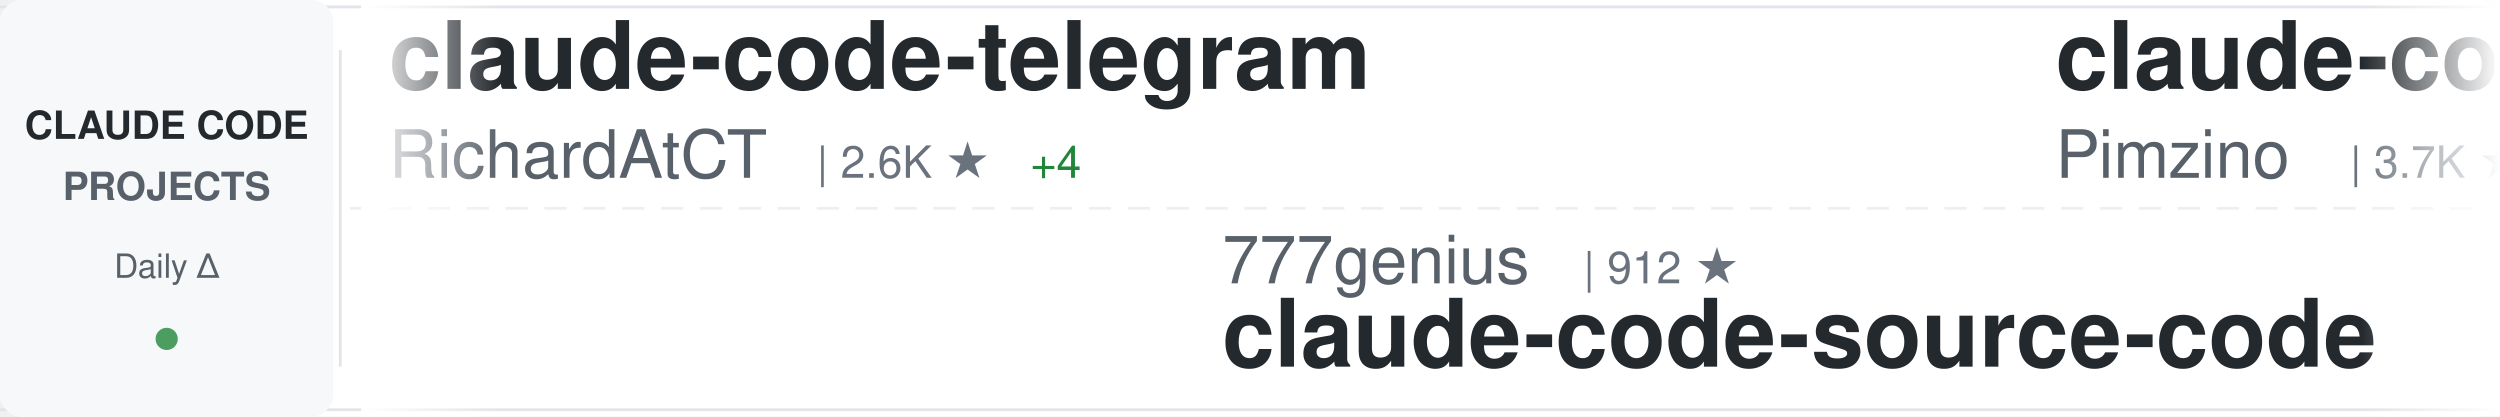
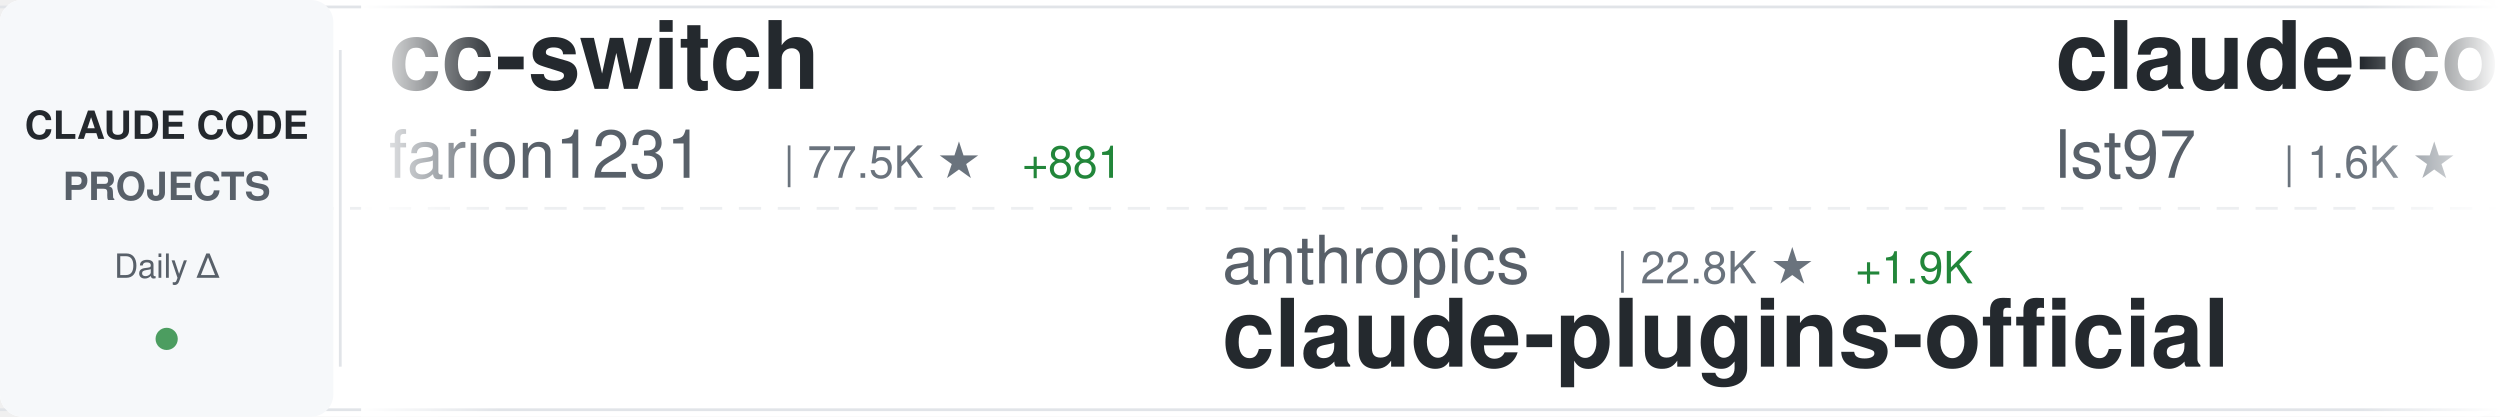
<svg xmlns="http://www.w3.org/2000/svg" width="900" height="150">
  <defs>
    <linearGradient id="awesomeLeftFade" x1="0%" y1="0%" x2="100%" y2="0%">
      <stop offset="0%" style="stop-color:#ffffff;stop-opacity:1" />
      <stop offset="100%" style="stop-color:#ffffff;stop-opacity:0" />
    </linearGradient>
    <linearGradient id="awesomeRightFade" x1="0%" y1="0%" x2="100%" y2="0%">
      <stop offset="0%" style="stop-color:#ffffff;stop-opacity:0" />
      <stop offset="100%" style="stop-color:#ffffff;stop-opacity:1" />
    </linearGradient>
  </defs>
  <rect width="900" height="150" fill="#ffffff" rx="8" />
  <rect x="0" y="2" width="900" height="1" fill="#e1e4e8" />
  <rect x="0" y="147" width="900" height="1" fill="#e1e4e8" />
  <line x1="0" y1="75" x2="900" y2="75" stroke="#e1e4e8" stroke-width="1" stroke-dasharray="8 6" opacity="0.6" />
  <rect x="0" y="0" width="120" height="150" fill="#f6f8fa" rx="8" />
  <text x="60" y="50" font-family="-apple-system, BlinkMacSystemFont, 'Segoe UI', Helvetica, Arial, sans-serif" font-size="14" font-weight="600" fill="#24292e" text-anchor="middle">CLAUDE CODE</text>
  <text x="60" y="72" font-family="-apple-system, BlinkMacSystemFont, 'Segoe UI', Helvetica, Arial, sans-serif" font-size="14" font-weight="600" fill="#586069" text-anchor="middle">PROJECTS</text>
  <text x="60" y="100" font-family="-apple-system, BlinkMacSystemFont, 'Segoe UI', Helvetica, Arial, sans-serif" font-size="12" font-weight="500" fill="#586069" text-anchor="middle">Daily Δ</text>
  <circle cx="60" cy="122" r="4" fill="#22863a" opacity="0.8" />
  <rect x="122" y="18" width="1" height="114" fill="#e1e4e8" />
  <clipPath id="awesomeTickerClip">
    <rect x="130" y="0" width="770" height="150" />
  </clipPath>
  <g clip-path="url(#awesomeTickerClip)">
    <g id="awesomeTickerItems">
      <animateTransform attributeName="transform" attributeType="XML" type="translate" from="0 0" to="-3000 0" dur="54s" repeatCount="indefinite" />
      <g transform="translate(0, 0)">
-         <text x="140" y="32" font-family="-apple-system, BlinkMacSystemFont, 'Segoe UI', Helvetica, Arial, sans-serif" font-size="34" font-weight="600" fill="#24292e">claude-code-telegram</text>
-         <text x="140" y="64" font-family="-apple-system, BlinkMacSystemFont, 'Segoe UI', Helvetica, Arial, sans-serif" font-size="24" font-weight="400" fill="#586069">RichardAtCT</text>
-         <text x="294" y="64" font-family="-apple-system, BlinkMacSystemFont, 'Segoe UI', Helvetica, Arial, sans-serif" font-size="16" font-weight="500" fill="#6a737d">| 2.6K ★</text>
-         <text x="371" y="64" font-family="-apple-system, BlinkMacSystemFont, 'Segoe UI', Helvetica, Arial, sans-serif" font-size="16" font-weight="500" fill="#22863a"> +4</text>
+         <text x="140" y="32" font-family="-apple-system, BlinkMacSystemFont, 'Segoe UI', Helvetica, Arial, sans-serif" font-size="34" font-weight="600" fill="#24292e">cc-switch</text>
+         <text x="140" y="64" font-family="-apple-system, BlinkMacSystemFont, 'Segoe UI', Helvetica, Arial, sans-serif" font-size="24" font-weight="400" fill="#586069">farion1231</text>
+         <text x="282" y="64" font-family="-apple-system, BlinkMacSystemFont, 'Segoe UI', Helvetica, Arial, sans-serif" font-size="16" font-weight="500" fill="#6a737d">| 77.5K ★</text>
+         <text x="368" y="64" font-family="-apple-system, BlinkMacSystemFont, 'Segoe UI', Helvetica, Arial, sans-serif" font-size="16" font-weight="500" fill="#22863a"> +881</text>
      </g>
      <g transform="translate(300, 0)">
-         <text x="140" y="102" font-family="-apple-system, BlinkMacSystemFont, 'Segoe UI', Helvetica, Arial, sans-serif" font-size="24" font-weight="400" fill="#586069">777genius</text>
-         <text x="270" y="102" font-family="-apple-system, BlinkMacSystemFont, 'Segoe UI', Helvetica, Arial, sans-serif" font-size="16" font-weight="500" fill="#6a737d">| 912 ★</text>
-         <text x="140" y="132" font-family="-apple-system, BlinkMacSystemFont, 'Segoe UI', Helvetica, Arial, sans-serif" font-size="34" font-weight="600" fill="#24292e">claude-code-source-code</text>
+         <text x="140" y="102" font-family="-apple-system, BlinkMacSystemFont, 'Segoe UI', Helvetica, Arial, sans-serif" font-size="24" font-weight="400" fill="#586069">anthropics</text>
+         <text x="282" y="102" font-family="-apple-system, BlinkMacSystemFont, 'Segoe UI', Helvetica, Arial, sans-serif" font-size="16" font-weight="500" fill="#6a737d">| 22.8K ★</text>
+         <text x="368" y="102" font-family="-apple-system, BlinkMacSystemFont, 'Segoe UI', Helvetica, Arial, sans-serif" font-size="16" font-weight="500" fill="#22863a"> +1.9K</text>
+         <text x="140" y="132" font-family="-apple-system, BlinkMacSystemFont, 'Segoe UI', Helvetica, Arial, sans-serif" font-size="34" font-weight="600" fill="#24292e">claude-plugins-official</text>
      </g>
      <g transform="translate(600, 0)">
-         <text x="140" y="32" font-family="-apple-system, BlinkMacSystemFont, 'Segoe UI', Helvetica, Arial, sans-serif" font-size="34" font-weight="600" fill="#24292e">claude-code-spec-workflo...</text>
-         <text x="140" y="64" font-family="-apple-system, BlinkMacSystemFont, 'Segoe UI', Helvetica, Arial, sans-serif" font-size="24" font-weight="400" fill="#586069">Pimzino</text>
-         <text x="246" y="64" font-family="-apple-system, BlinkMacSystemFont, 'Segoe UI', Helvetica, Arial, sans-serif" font-size="16" font-weight="500" fill="#6a737d">| 3.7K ★</text>
-         <text x="323" y="64" font-family="-apple-system, BlinkMacSystemFont, 'Segoe UI', Helvetica, Arial, sans-serif" font-size="16" font-weight="500" fill="#22863a"> +1</text>
+         <text x="140" y="32" font-family="-apple-system, BlinkMacSystemFont, 'Segoe UI', Helvetica, Arial, sans-serif" font-size="34" font-weight="600" fill="#24292e">claude-code-sub-agents</text>
+         <text x="140" y="64" font-family="-apple-system, BlinkMacSystemFont, 'Segoe UI', Helvetica, Arial, sans-serif" font-size="24" font-weight="400" fill="#586069">lst97</text>
+         <text x="222" y="64" font-family="-apple-system, BlinkMacSystemFont, 'Segoe UI', Helvetica, Arial, sans-serif" font-size="16" font-weight="500" fill="#6a737d">| 1.6K ★</text>
+         <text x="299" y="64" font-family="-apple-system, BlinkMacSystemFont, 'Segoe UI', Helvetica, Arial, sans-serif" font-size="16" font-weight="500" fill="#22863a"> +1</text>
      </g>
      <g transform="translate(900, 0)">
-         <text x="140" y="102" font-family="-apple-system, BlinkMacSystemFont, 'Segoe UI', Helvetica, Arial, sans-serif" font-size="24" font-weight="400" fill="#586069">AprilNEA</text>
-         <text x="258" y="102" font-family="-apple-system, BlinkMacSystemFont, 'Segoe UI', Helvetica, Arial, sans-serif" font-size="16" font-weight="500" fill="#6a737d">| 383 ★</text>
+         <text x="140" y="102" font-family="-apple-system, BlinkMacSystemFont, 'Segoe UI', Helvetica, Arial, sans-serif" font-size="24" font-weight="400" fill="#586069">https-deeplearning-ai</text>
+         <text x="414" y="102" font-family="-apple-system, BlinkMacSystemFont, 'Segoe UI', Helvetica, Arial, sans-serif" font-size="16" font-weight="500" fill="#6a737d">| 514 ★</text>
+         <text x="140" y="132" font-family="-apple-system, BlinkMacSystemFont, 'Segoe UI', Helvetica, Arial, sans-serif" font-size="34" font-weight="600" fill="#24292e">sc-claude-code-files</text>
+       </g>
+       <g transform="translate(1200, 0)">
+         <text x="140" y="32" font-family="-apple-system, BlinkMacSystemFont, 'Segoe UI', Helvetica, Arial, sans-serif" font-size="34" font-weight="600" fill="#24292e">Claude-code</text>
+         <text x="140" y="64" font-family="-apple-system, BlinkMacSystemFont, 'Segoe UI', Helvetica, Arial, sans-serif" font-size="24" font-weight="400" fill="#586069">fazxes</text>
+         <text x="234" y="64" font-family="-apple-system, BlinkMacSystemFont, 'Segoe UI', Helvetica, Arial, sans-serif" font-size="16" font-weight="500" fill="#6a737d">| 216 ★</text>
+       </g>
+       <g transform="translate(1500, 0)">
+         <text x="140" y="102" font-family="-apple-system, BlinkMacSystemFont, 'Segoe UI', Helvetica, Arial, sans-serif" font-size="24" font-weight="400" fill="#586069">chauncygu</text>
+         <text x="270" y="102" font-family="-apple-system, BlinkMacSystemFont, 'Segoe UI', Helvetica, Arial, sans-serif" font-size="16" font-weight="500" fill="#6a737d">| 2.5K ★</text>
+         <text x="347" y="102" font-family="-apple-system, BlinkMacSystemFont, 'Segoe UI', Helvetica, Arial, sans-serif" font-size="16" font-weight="500" fill="#22863a"> +6</text>
+         <text x="140" y="132" font-family="-apple-system, BlinkMacSystemFont, 'Segoe UI', Helvetica, Arial, sans-serif" font-size="34" font-weight="600" fill="#24292e">collection-claude-code-s...</text>
+       </g>
+       <g transform="translate(1800, 0)">
+         <text x="140" y="32" font-family="-apple-system, BlinkMacSystemFont, 'Segoe UI', Helvetica, Arial, sans-serif" font-size="34" font-weight="600" fill="#24292e">claude-code-rev</text>
+         <text x="140" y="64" font-family="-apple-system, BlinkMacSystemFont, 'Segoe UI', Helvetica, Arial, sans-serif" font-size="24" font-weight="400" fill="#586069">oboard</text>
+         <text x="234" y="64" font-family="-apple-system, BlinkMacSystemFont, 'Segoe UI', Helvetica, Arial, sans-serif" font-size="16" font-weight="500" fill="#6a737d">| 3.1K ★</text>
+       </g>
+       <g transform="translate(2100, 0)">
+         <text x="140" y="102" font-family="-apple-system, BlinkMacSystemFont, 'Segoe UI', Helvetica, Arial, sans-serif" font-size="24" font-weight="400" fill="#586069">sickn33</text>
+         <text x="246" y="102" font-family="-apple-system, BlinkMacSystemFont, 'Segoe UI', Helvetica, Arial, sans-serif" font-size="16" font-weight="500" fill="#6a737d">| 38.3K ★</text>
+         <text x="332" y="102" font-family="-apple-system, BlinkMacSystemFont, 'Segoe UI', Helvetica, Arial, sans-serif" font-size="16" font-weight="500" fill="#22863a"> +128</text>
+         <text x="140" y="132" font-family="-apple-system, BlinkMacSystemFont, 'Segoe UI', Helvetica, Arial, sans-serif" font-size="34" font-weight="600" fill="#24292e">antigravity-awesome-skil...</text>
+       </g>
+       <g transform="translate(2400, 0)">
+         <text x="140" y="32" font-family="-apple-system, BlinkMacSystemFont, 'Segoe UI', Helvetica, Arial, sans-serif" font-size="34" font-weight="600" fill="#24292e">agents</text>
+         <text x="140" y="64" font-family="-apple-system, BlinkMacSystemFont, 'Segoe UI', Helvetica, Arial, sans-serif" font-size="24" font-weight="400" fill="#586069">wshobson</text>
+         <text x="258" y="64" font-family="-apple-system, BlinkMacSystemFont, 'Segoe UI', Helvetica, Arial, sans-serif" font-size="16" font-weight="500" fill="#6a737d">| 35.8K ★</text>
+         <text x="344" y="64" font-family="-apple-system, BlinkMacSystemFont, 'Segoe UI', Helvetica, Arial, sans-serif" font-size="16" font-weight="500" fill="#22863a"> +44</text>
+       </g>
+       <g transform="translate(2700, 0)">
+         <text x="140" y="102" font-family="-apple-system, BlinkMacSystemFont, 'Segoe UI', Helvetica, Arial, sans-serif" font-size="24" font-weight="400" fill="#586069">hangsman</text>
+         <text x="258" y="102" font-family="-apple-system, BlinkMacSystemFont, 'Segoe UI', Helvetica, Arial, sans-serif" font-size="16" font-weight="500" fill="#6a737d">| 780 ★</text>
        <text x="140" y="132" font-family="-apple-system, BlinkMacSystemFont, 'Segoe UI', Helvetica, Arial, sans-serif" font-size="34" font-weight="600" fill="#24292e">claude-code-source</text>
      </g>
-       <g transform="translate(1200, 0)">
-         <text x="140" y="32" font-family="-apple-system, BlinkMacSystemFont, 'Segoe UI', Helvetica, Arial, sans-serif" font-size="34" font-weight="600" fill="#24292e">claude-code-pm-course</text>
-         <text x="140" y="64" font-family="-apple-system, BlinkMacSystemFont, 'Segoe UI', Helvetica, Arial, sans-serif" font-size="24" font-weight="400" fill="#586069">carlvellotti</text>
-         <text x="306" y="64" font-family="-apple-system, BlinkMacSystemFont, 'Segoe UI', Helvetica, Arial, sans-serif" font-size="16" font-weight="500" fill="#6a737d">| 2.0K ★</text>
-         <text x="383" y="64" font-family="-apple-system, BlinkMacSystemFont, 'Segoe UI', Helvetica, Arial, sans-serif" font-size="16" font-weight="500" fill="#22863a"> +4</text>
-       </g>
-       <g transform="translate(1500, 0)">
-         <text x="140" y="102" font-family="-apple-system, BlinkMacSystemFont, 'Segoe UI', Helvetica, Arial, sans-serif" font-size="24" font-weight="400" fill="#586069">sickn33</text>
-         <text x="246" y="102" font-family="-apple-system, BlinkMacSystemFont, 'Segoe UI', Helvetica, Arial, sans-serif" font-size="16" font-weight="500" fill="#6a737d">| 38.3K ★</text>
-         <text x="332" y="102" font-family="-apple-system, BlinkMacSystemFont, 'Segoe UI', Helvetica, Arial, sans-serif" font-size="16" font-weight="500" fill="#22863a"> +123</text>
-         <text x="140" y="132" font-family="-apple-system, BlinkMacSystemFont, 'Segoe UI', Helvetica, Arial, sans-serif" font-size="34" font-weight="600" fill="#24292e">antigravity-awesome-skil...</text>
-       </g>
-       <g transform="translate(1800, 0)">
-         <text x="140" y="32" font-family="-apple-system, BlinkMacSystemFont, 'Segoe UI', Helvetica, Arial, sans-serif" font-size="34" font-weight="600" fill="#24292e">claude-code-tips</text>
-         <text x="140" y="64" font-family="-apple-system, BlinkMacSystemFont, 'Segoe UI', Helvetica, Arial, sans-serif" font-size="24" font-weight="400" fill="#586069">ykdojo</text>
-         <text x="234" y="64" font-family="-apple-system, BlinkMacSystemFont, 'Segoe UI', Helvetica, Arial, sans-serif" font-size="16" font-weight="500" fill="#6a737d">| 8.4K ★</text>
-         <text x="311" y="64" font-family="-apple-system, BlinkMacSystemFont, 'Segoe UI', Helvetica, Arial, sans-serif" font-size="16" font-weight="500" fill="#22863a"> +21</text>
-       </g>
-       <g transform="translate(2100, 0)">
-         <text x="140" y="102" font-family="-apple-system, BlinkMacSystemFont, 'Segoe UI', Helvetica, Arial, sans-serif" font-size="24" font-weight="400" fill="#586069">snarktank</text>
-         <text x="270" y="102" font-family="-apple-system, BlinkMacSystemFont, 'Segoe UI', Helvetica, Arial, sans-serif" font-size="16" font-weight="500" fill="#6a737d">| 19.4K ★</text>
-         <text x="356" y="102" font-family="-apple-system, BlinkMacSystemFont, 'Segoe UI', Helvetica, Arial, sans-serif" font-size="16" font-weight="500" fill="#22863a"> +36</text>
-         <text x="140" y="132" font-family="-apple-system, BlinkMacSystemFont, 'Segoe UI', Helvetica, Arial, sans-serif" font-size="34" font-weight="600" fill="#24292e">ralph</text>
-       </g>
-       <g transform="translate(2400, 0)">
-         <text x="140" y="32" font-family="-apple-system, BlinkMacSystemFont, 'Segoe UI', Helvetica, Arial, sans-serif" font-size="34" font-weight="600" fill="#24292e">claude-code-source</text>
-         <text x="140" y="64" font-family="-apple-system, BlinkMacSystemFont, 'Segoe UI', Helvetica, Arial, sans-serif" font-size="24" font-weight="400" fill="#586069">hangsman</text>
-         <text x="258" y="64" font-family="-apple-system, BlinkMacSystemFont, 'Segoe UI', Helvetica, Arial, sans-serif" font-size="16" font-weight="500" fill="#6a737d">| 780 ★</text>
-       </g>
-       <g transform="translate(2700, 0)">
-         <text x="140" y="102" font-family="-apple-system, BlinkMacSystemFont, 'Segoe UI', Helvetica, Arial, sans-serif" font-size="24" font-weight="400" fill="#586069">anthropics</text>
-         <text x="282" y="102" font-family="-apple-system, BlinkMacSystemFont, 'Segoe UI', Helvetica, Arial, sans-serif" font-size="16" font-weight="500" fill="#6a737d">| 4.7K ★</text>
-         <text x="359" y="102" font-family="-apple-system, BlinkMacSystemFont, 'Segoe UI', Helvetica, Arial, sans-serif" font-size="16" font-weight="500" fill="#22863a"> +10</text>
-         <text x="140" y="132" font-family="-apple-system, BlinkMacSystemFont, 'Segoe UI', Helvetica, Arial, sans-serif" font-size="34" font-weight="600" fill="#24292e">claude-code-security-rev...</text>
-       </g>
      <g transform="translate(3000, 0)">
-         <text x="140" y="32" font-family="-apple-system, BlinkMacSystemFont, 'Segoe UI', Helvetica, Arial, sans-serif" font-size="34" font-weight="600" fill="#24292e">claude-code-telegram</text>
-         <text x="140" y="64" font-family="-apple-system, BlinkMacSystemFont, 'Segoe UI', Helvetica, Arial, sans-serif" font-size="24" font-weight="400" fill="#586069">RichardAtCT</text>
-         <text x="294" y="64" font-family="-apple-system, BlinkMacSystemFont, 'Segoe UI', Helvetica, Arial, sans-serif" font-size="16" font-weight="500" fill="#6a737d">| 2.6K ★</text>
-         <text x="371" y="64" font-family="-apple-system, BlinkMacSystemFont, 'Segoe UI', Helvetica, Arial, sans-serif" font-size="16" font-weight="500" fill="#22863a"> +4</text>
+         <text x="140" y="32" font-family="-apple-system, BlinkMacSystemFont, 'Segoe UI', Helvetica, Arial, sans-serif" font-size="34" font-weight="600" fill="#24292e">cc-switch</text>
+         <text x="140" y="64" font-family="-apple-system, BlinkMacSystemFont, 'Segoe UI', Helvetica, Arial, sans-serif" font-size="24" font-weight="400" fill="#586069">farion1231</text>
+         <text x="282" y="64" font-family="-apple-system, BlinkMacSystemFont, 'Segoe UI', Helvetica, Arial, sans-serif" font-size="16" font-weight="500" fill="#6a737d">| 77.5K ★</text>
+         <text x="368" y="64" font-family="-apple-system, BlinkMacSystemFont, 'Segoe UI', Helvetica, Arial, sans-serif" font-size="16" font-weight="500" fill="#22863a"> +881</text>
      </g>
      <g transform="translate(3300, 0)">
-         <text x="140" y="102" font-family="-apple-system, BlinkMacSystemFont, 'Segoe UI', Helvetica, Arial, sans-serif" font-size="24" font-weight="400" fill="#586069">777genius</text>
-         <text x="270" y="102" font-family="-apple-system, BlinkMacSystemFont, 'Segoe UI', Helvetica, Arial, sans-serif" font-size="16" font-weight="500" fill="#6a737d">| 912 ★</text>
-         <text x="140" y="132" font-family="-apple-system, BlinkMacSystemFont, 'Segoe UI', Helvetica, Arial, sans-serif" font-size="34" font-weight="600" fill="#24292e">claude-code-source-code</text>
+         <text x="140" y="102" font-family="-apple-system, BlinkMacSystemFont, 'Segoe UI', Helvetica, Arial, sans-serif" font-size="24" font-weight="400" fill="#586069">anthropics</text>
+         <text x="282" y="102" font-family="-apple-system, BlinkMacSystemFont, 'Segoe UI', Helvetica, Arial, sans-serif" font-size="16" font-weight="500" fill="#6a737d">| 22.8K ★</text>
+         <text x="368" y="102" font-family="-apple-system, BlinkMacSystemFont, 'Segoe UI', Helvetica, Arial, sans-serif" font-size="16" font-weight="500" fill="#22863a"> +1.9K</text>
+         <text x="140" y="132" font-family="-apple-system, BlinkMacSystemFont, 'Segoe UI', Helvetica, Arial, sans-serif" font-size="34" font-weight="600" fill="#24292e">claude-plugins-official</text>
      </g>
      <g transform="translate(3600, 0)">
-         <text x="140" y="32" font-family="-apple-system, BlinkMacSystemFont, 'Segoe UI', Helvetica, Arial, sans-serif" font-size="34" font-weight="600" fill="#24292e">claude-code-spec-workflo...</text>
-         <text x="140" y="64" font-family="-apple-system, BlinkMacSystemFont, 'Segoe UI', Helvetica, Arial, sans-serif" font-size="24" font-weight="400" fill="#586069">Pimzino</text>
-         <text x="246" y="64" font-family="-apple-system, BlinkMacSystemFont, 'Segoe UI', Helvetica, Arial, sans-serif" font-size="16" font-weight="500" fill="#6a737d">| 3.7K ★</text>
-         <text x="323" y="64" font-family="-apple-system, BlinkMacSystemFont, 'Segoe UI', Helvetica, Arial, sans-serif" font-size="16" font-weight="500" fill="#22863a"> +1</text>
+         <text x="140" y="32" font-family="-apple-system, BlinkMacSystemFont, 'Segoe UI', Helvetica, Arial, sans-serif" font-size="34" font-weight="600" fill="#24292e">claude-code-sub-agents</text>
+         <text x="140" y="64" font-family="-apple-system, BlinkMacSystemFont, 'Segoe UI', Helvetica, Arial, sans-serif" font-size="24" font-weight="400" fill="#586069">lst97</text>
+         <text x="222" y="64" font-family="-apple-system, BlinkMacSystemFont, 'Segoe UI', Helvetica, Arial, sans-serif" font-size="16" font-weight="500" fill="#6a737d">| 1.6K ★</text>
+         <text x="299" y="64" font-family="-apple-system, BlinkMacSystemFont, 'Segoe UI', Helvetica, Arial, sans-serif" font-size="16" font-weight="500" fill="#22863a"> +1</text>
      </g>
      <g transform="translate(3900, 0)">
-         <text x="140" y="102" font-family="-apple-system, BlinkMacSystemFont, 'Segoe UI', Helvetica, Arial, sans-serif" font-size="24" font-weight="400" fill="#586069">AprilNEA</text>
-         <text x="258" y="102" font-family="-apple-system, BlinkMacSystemFont, 'Segoe UI', Helvetica, Arial, sans-serif" font-size="16" font-weight="500" fill="#6a737d">| 383 ★</text>
-         <text x="140" y="132" font-family="-apple-system, BlinkMacSystemFont, 'Segoe UI', Helvetica, Arial, sans-serif" font-size="34" font-weight="600" fill="#24292e">claude-code-source</text>
+         <text x="140" y="102" font-family="-apple-system, BlinkMacSystemFont, 'Segoe UI', Helvetica, Arial, sans-serif" font-size="24" font-weight="400" fill="#586069">https-deeplearning-ai</text>
+         <text x="414" y="102" font-family="-apple-system, BlinkMacSystemFont, 'Segoe UI', Helvetica, Arial, sans-serif" font-size="16" font-weight="500" fill="#6a737d">| 514 ★</text>
+         <text x="140" y="132" font-family="-apple-system, BlinkMacSystemFont, 'Segoe UI', Helvetica, Arial, sans-serif" font-size="34" font-weight="600" fill="#24292e">sc-claude-code-files</text>
      </g>
    </g>
  </g>
  <rect x="130" y="0" width="50" height="150" fill="url(#awesomeLeftFade)" />
  <rect x="850" y="0" width="50" height="150" fill="url(#awesomeRightFade)" />
</svg>
